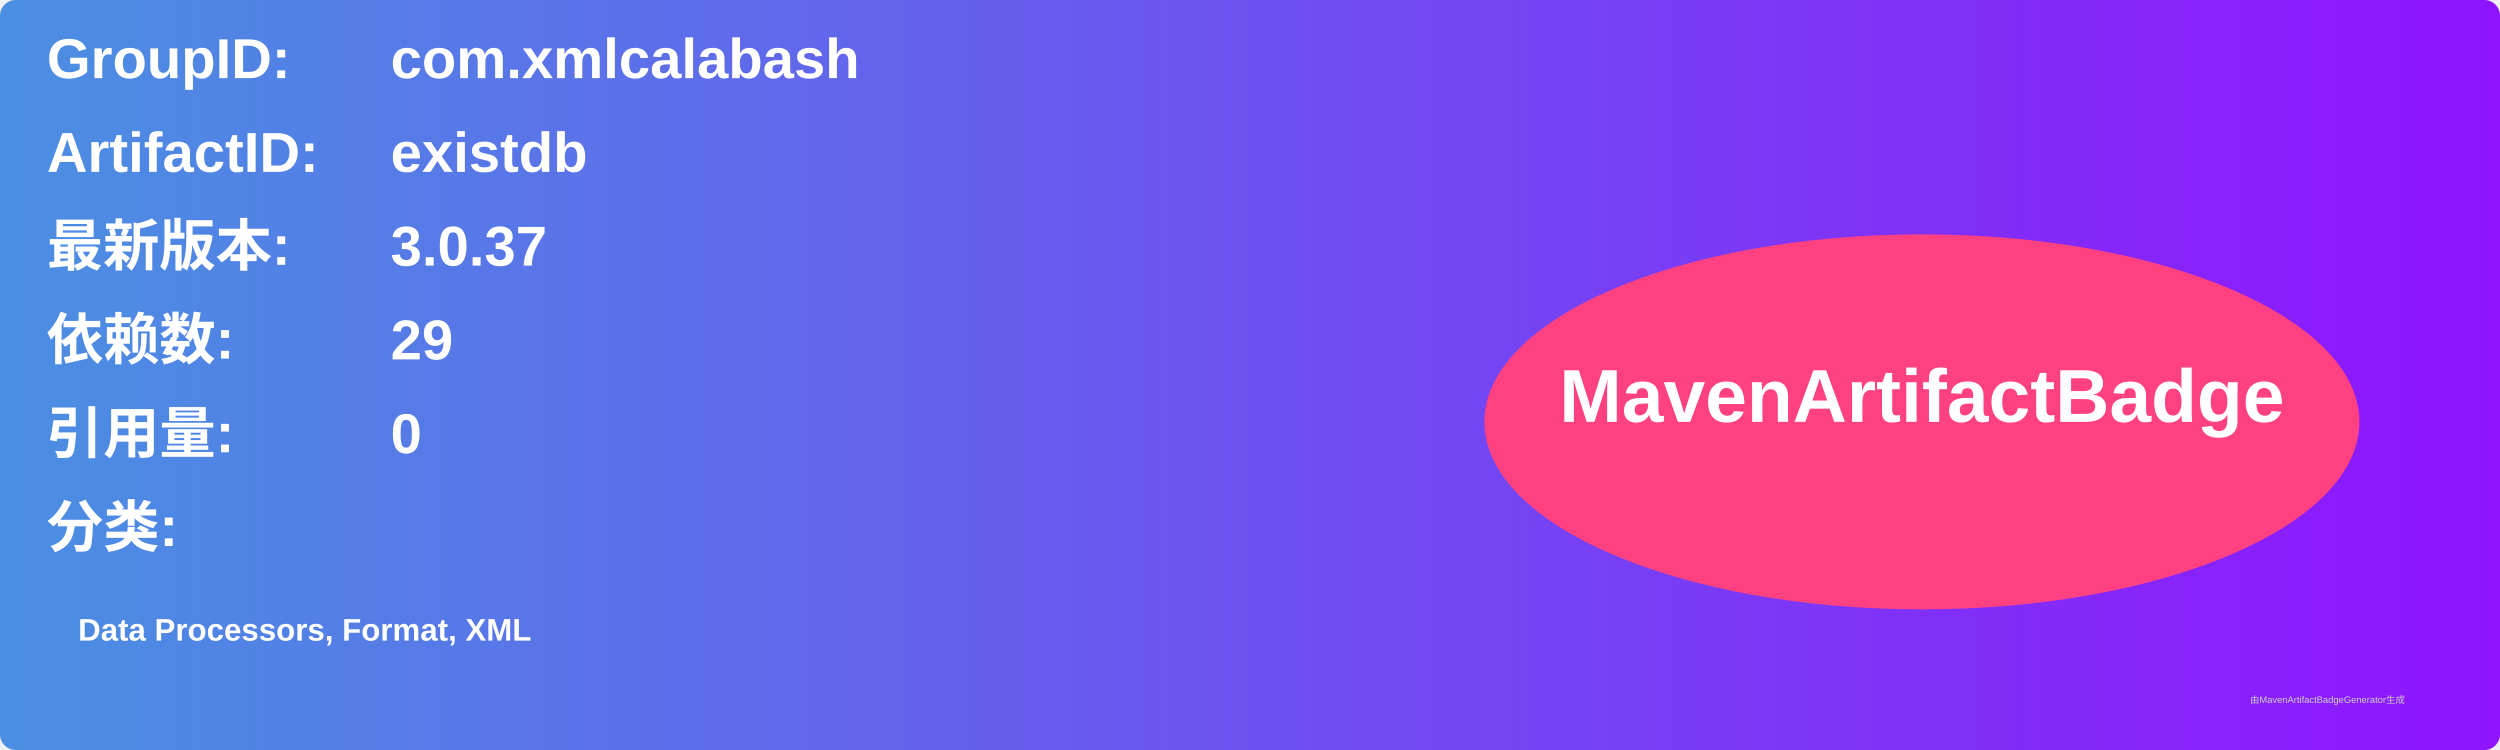
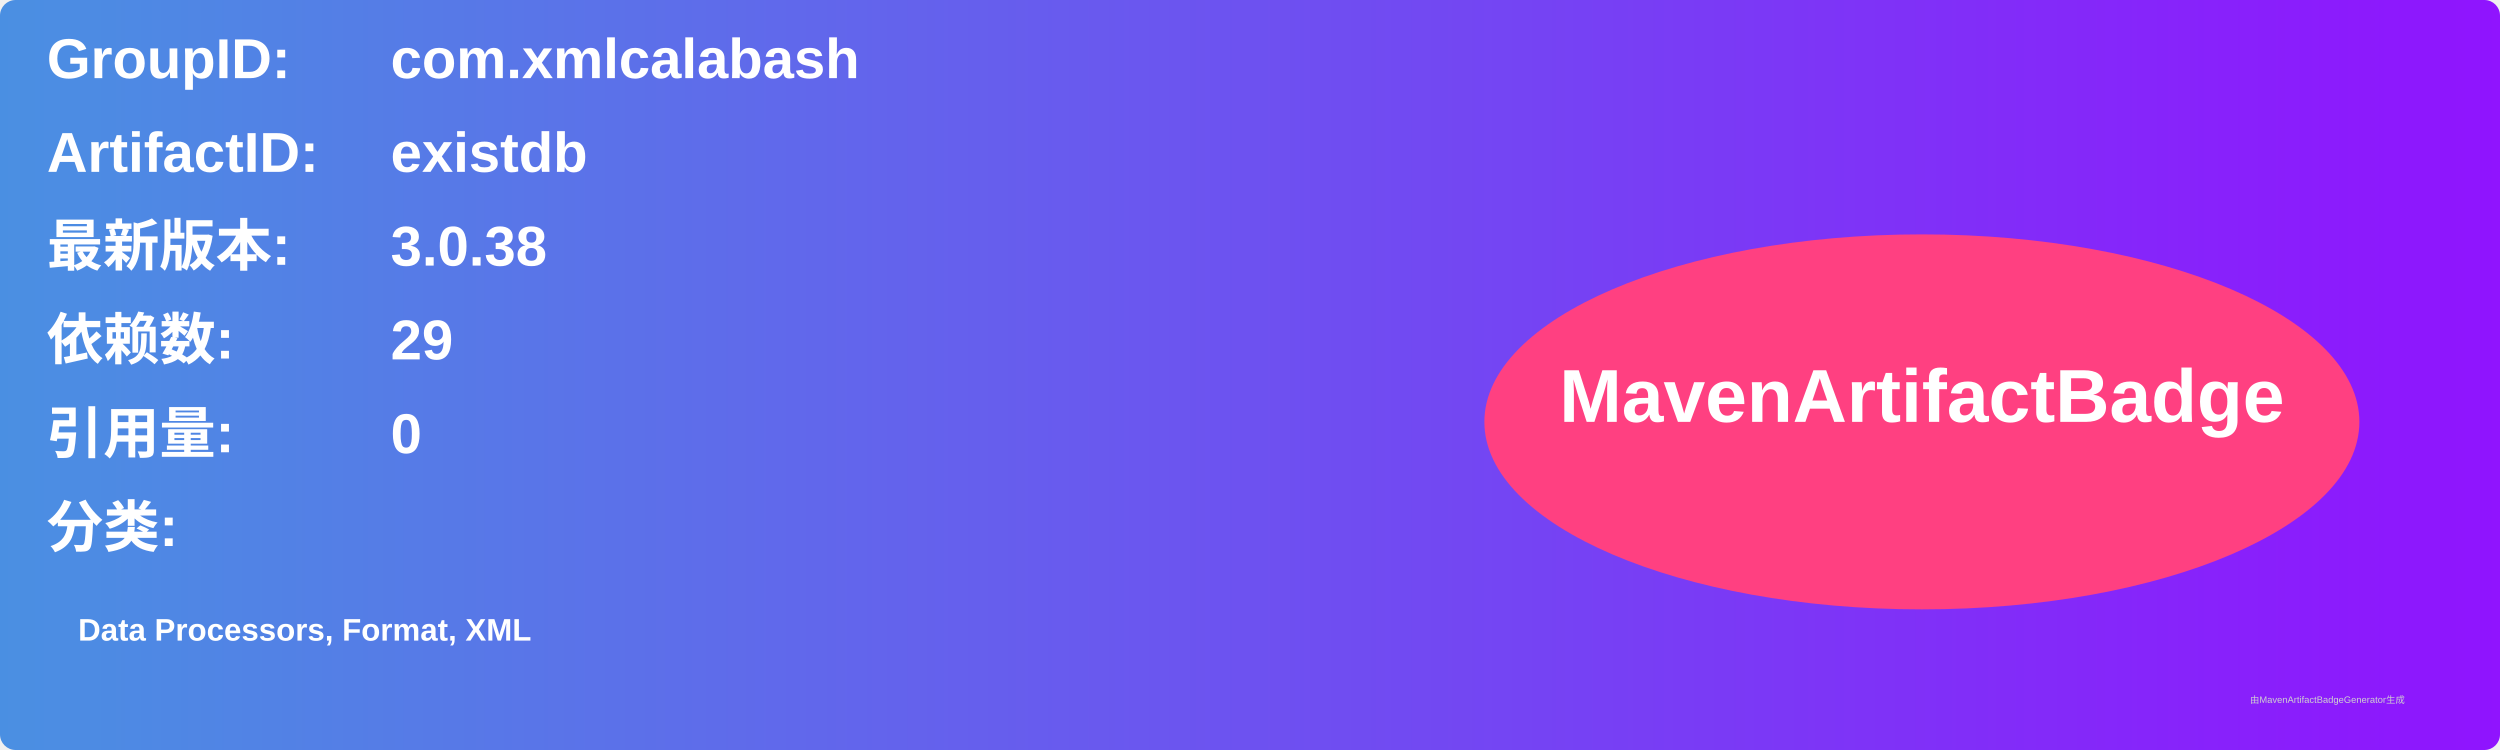
<svg xmlns="http://www.w3.org/2000/svg" width="800" height="240" viewBox="0 0 800 240">
  <linearGradient id="grad" x1="0%" y1="0%" x2="100%" y2="0%">
    <stop offset="0%" stop-color="#4a90e2" />
    <stop offset="100%" stop-color="#9013fe" />
  </linearGradient>
  <rect width="100%" height="100%" rx="5" ry="5" fill="url(#grad)" />
  <g transform="translate(15, 15)">
    <text x="0" y="10" font-family="Arial" font-size="18" fill="white" font-weight="bold" width="260">GroupID:</text>
    <text x="110" y="10" font-family="Arial" font-size="18" fill="white" font-weight="bold" width="460">com.xmlcalabash</text>
    <text x="0" y="40" font-family="Arial" font-size="18" fill="white" font-weight="bold" width="260">ArtifactID:</text>
    <text x="110" y="40" font-family="Arial" font-size="18" fill="white" font-weight="bold" width="460">existdb</text>
    <text x="0" y="70" font-family="Arial" font-size="18" fill="white" font-weight="bold">最新版本:</text>
    <text x="110" y="70" font-family="Arial" font-size="18" fill="white" font-weight="bold">
-       <tspan font-weight="bold">3.0.37</tspan>
+       <tspan font-weight="bold">3.0.38</tspan>
    </text>
    <text x="0" y="100" font-family="Arial" font-size="18" fill="white" font-weight="bold">依赖数: </text>
    <text x="110" y="100" font-family="Arial" font-size="18" fill="white">
      <tspan font-weight="bold">29</tspan>
    </text>
    <text x="0" y="130" font-family="Arial" font-size="18" fill="white" font-weight="bold">引用量: </text>
    <text x="110" y="130" font-family="Arial" font-size="18" fill="white">
      <tspan font-weight="bold">0</tspan>
    </text>
    <text x="0" y="160" font-family="Arial" font-size="18" fill="white" font-weight="bold">分类:</text>
    <text x="10" y="190" font-family="Arial" font-size="10" fill="white">
      <tspan font-weight="bold">Data Processors, Format, XML</tspan>
    </text>
    <ellipse cx="600" cy="120" rx="140" ry="60" fill="#ff4081" />
    <text x="600" y="120" text-anchor="middle" font-family="Arial" font-size="24" fill="white" font-weight="bold">MavenArtifactBadge</text>
  </g>
  <text x="720" y="225" font-family="Arial" font-size="3" fill="#d0d0d0">由MavenArtifactBadgeGenerator生成</text>
</svg>
